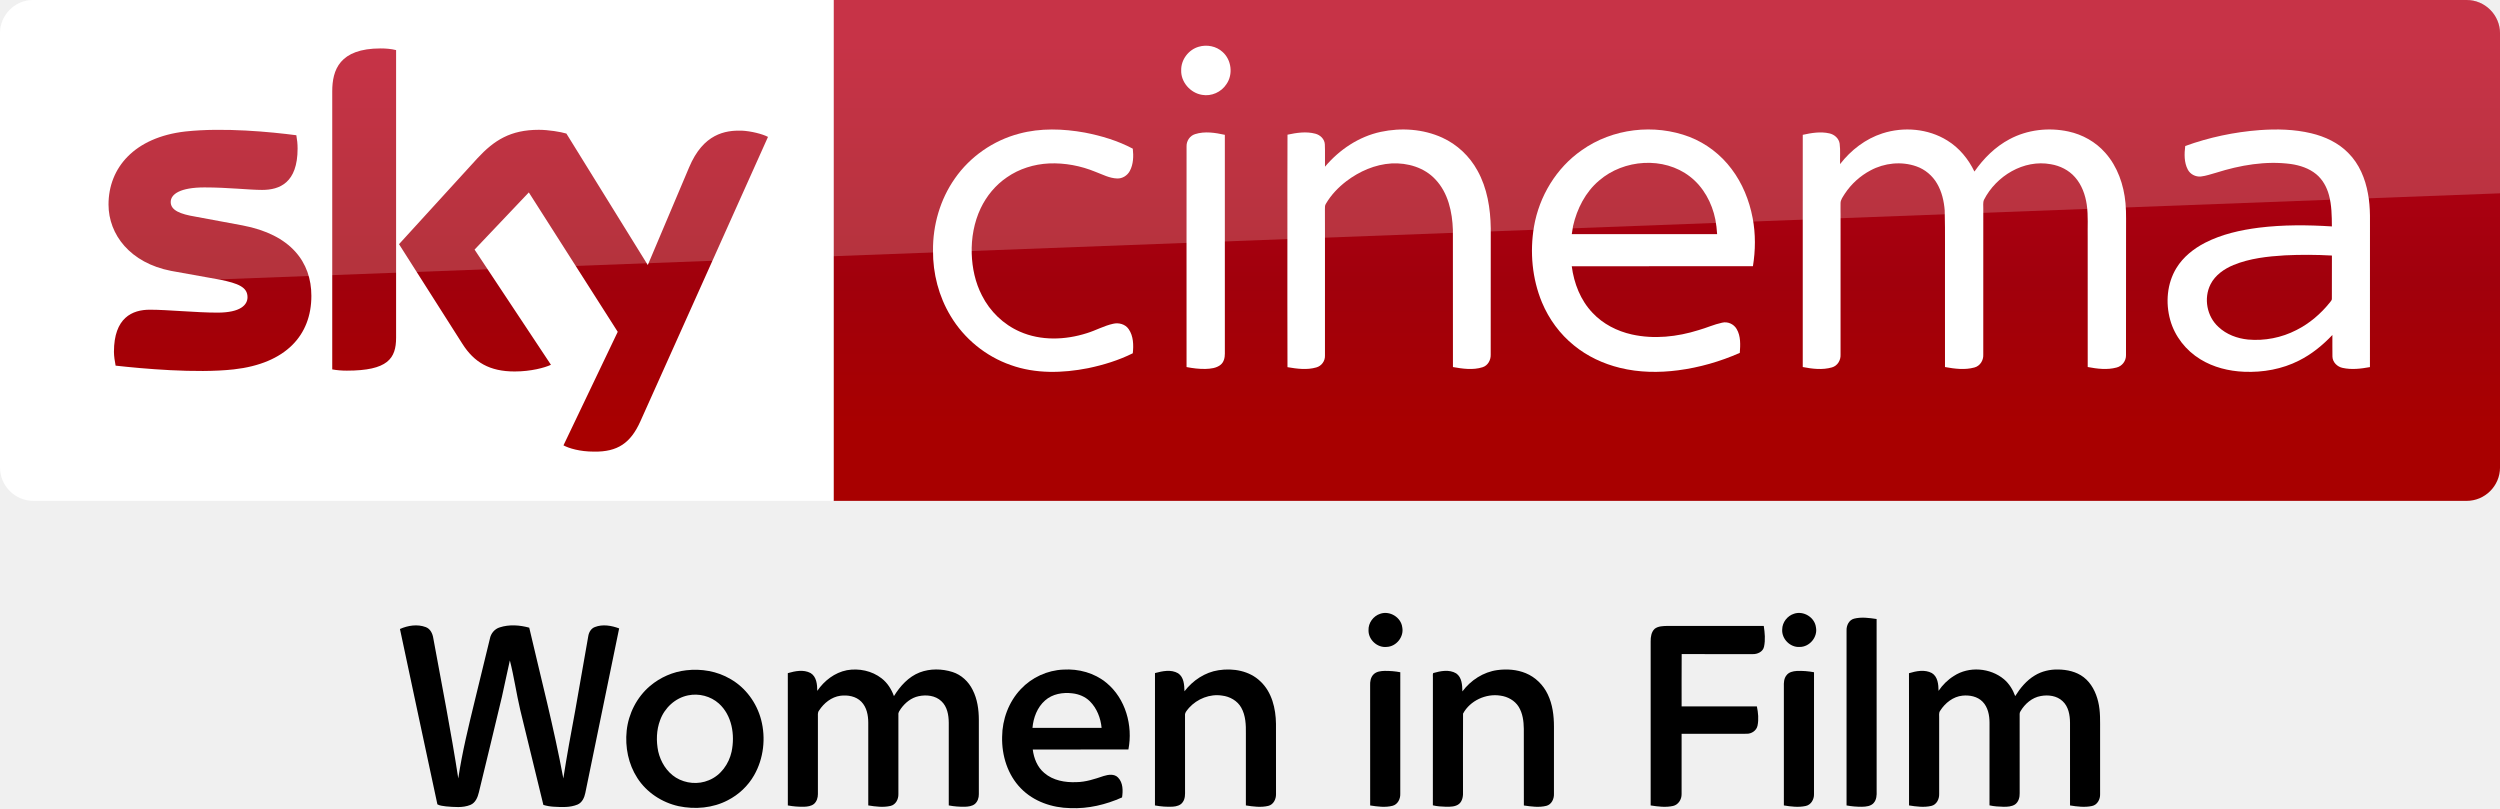
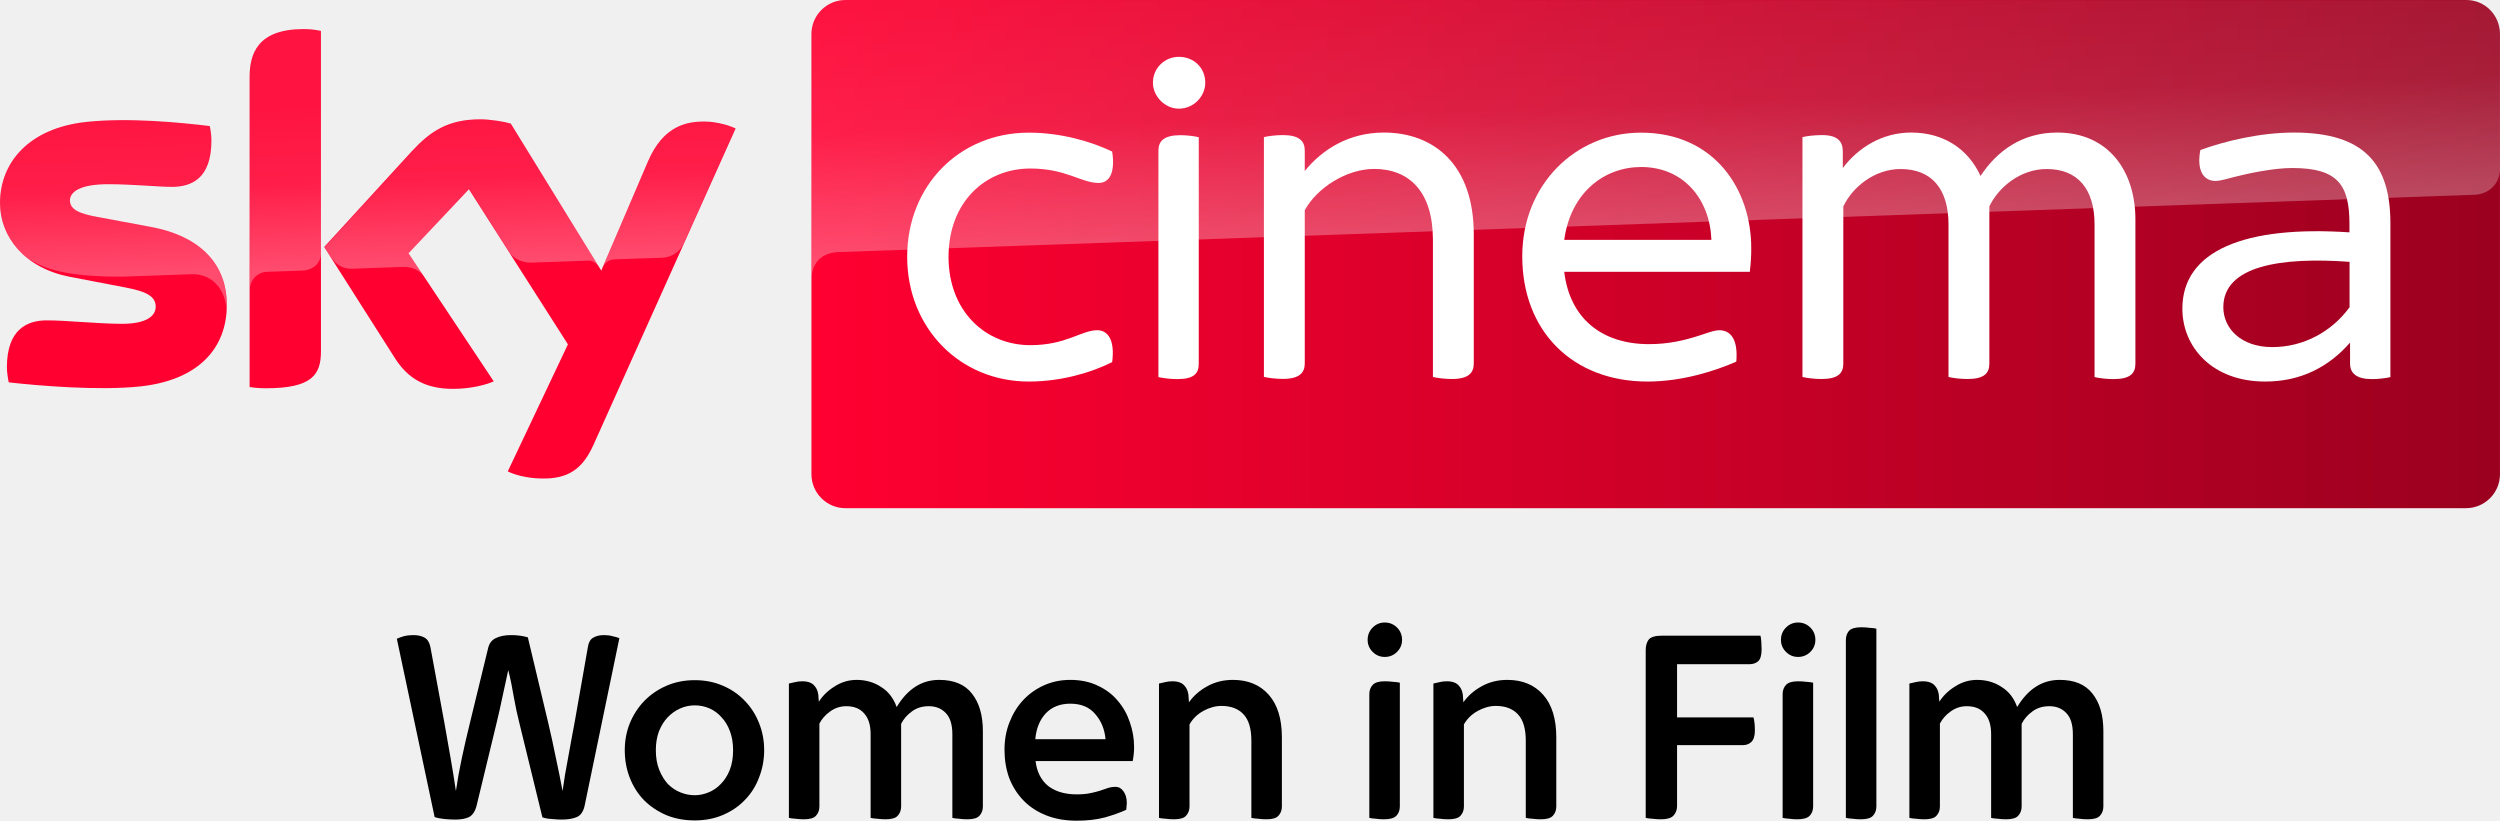
- <svg xmlns="http://www.w3.org/2000/svg" width="1872.2pt" height="605.25pt" version="1.1" viewBox="0 0 1872.2 605.25">
+ <svg xmlns="http://www.w3.org/2000/svg" width="2951.8" height="969" enable-background="new 0 0 2459.8 500" space="preserve" version="1.1" viewBox="0 0 2951.8 969">
  <defs>
-     <linearGradient id="a" x1="-8600.5" x2="-8600.5" y1="-4687.6" y2="-4591.4" gradientTransform="matrix(-2.9812 0 0 -2.9812 -24493 -13655)" gradientUnits="userSpaceOnUse">
-       <stop stop-color="#a80000" offset="0" />
-       <stop stop-color="#a1000c" offset=".381" />
-       <stop stop-color="#b90019" offset="1" />
+     <linearGradient id="path15335_1_-6" x1="-625.21" x2="-403.69" y1="653.82" y2="653.82" gradientTransform="matrix(7.5001 0 0 -7.5001 9258.2 3656.1)" gradientUnits="userSpaceOnUse">
+       <stop stop-color="#FF0031" offset="0" />
+       <stop stop-color="#9B001F" offset="1" />
+     </linearGradient>
+     <linearGradient id="path15297-4_1_-7" x1="-735.16" x2="-730.71" y1="1190.1" y2="1190.1" gradientTransform="matrix(-1.3157 -37.678 -37.678 1.3157 48008 -30500)" gradientUnits="userSpaceOnUse">
+       <stop stop-color="#fff" offset="0" />
+       <stop stop-color="#fff" stop-opacity=".4" offset=".5" />
+       <stop stop-color="#fff" stop-opacity=".25" offset="1" />
+     </linearGradient>
+     <linearGradient id="path15555_1_-0" x1="-721.24" x2="-716.8" y1="1180.7" y2="1180.7" gradientTransform="matrix(-1.9565 -56.026 -56.026 1.9565 70141 -43988)" gradientUnits="userSpaceOnUse">
+       <stop stop-color="#fff" offset="0" />
+       <stop stop-color="#fff" stop-opacity=".4" offset=".5" />
+       <stop stop-color="#fff" stop-opacity=".25" offset="1" />
    </linearGradient>
  </defs>
-   <path d="m624.21 9e-5h1223c13.753 0 25.006 11.253 25.006 25.006v325.08c0 13.753-11.253 25.006-25.006 25.006h-1223z" fill="url(#a)" stroke-width="2.981" />
-   <path d="m624.21 375.09h-599.2c-13.753 0-25.006-11.253-25.006-25.006v-325.39c0-13.128 10.94-24.693 24.693-24.693h599.52z" fill="#fff" stroke-width="3.126" />
-   <g transform="matrix(.75012 0 0 .75012 0 -6e-5)" fill="#fff">
-     <path d="m1196.8 46.657c8.08-2.39 17.44-0.61 23.7 5.16 8.96 7.84 10.76 22.47 3.9 32.22-5.08 7.92-15.03 12.37-24.3 10.66-11.61-1.81-21.3-12.73-20.86-24.62-0.19-10.58 7.4-20.56 17.56-23.42z" />
-     <path d="m1017.4 133.46c21.37-5.8 43.96-4.99 65.59-1.1 16.56 3.21 33.02 8.13 47.94 16.07 0.82 7.45 0.64 15.53-3.01 22.28-2.45 4.57-7.4 7.7-12.63 7.47-7.67-0.23-14.56-3.99-21.59-6.62-14.68-6.05-30.63-9.09-46.51-8.39-14.87 0.74-29.66 5.3-41.92 13.84-11.33 7.69-20.34 18.59-26.21 30.93-6.65 14.05-9.41 29.77-8.95 45.25 0.46 14.4 3.53 28.88 10.19 41.73 7.95 15.91 21.5 28.99 37.82 36.15 20.99 9.32 45.36 8.45 66.93 1.55 8.87-2.71 17.08-7.36 26.16-9.37 5.62-1.4 12.21 0.36 15.57 5.29 4.85 6.95 5.01 16.04 4.14 24.15-14.07 7.02-29.27 11.67-44.63 14.88-25.46 5.02-52.52 5.76-77.23-3.13-24.95-8.67-46.58-26.38-60.09-49.06-11.77-19.51-17.68-42.39-17.5-65.12-0.26-25.49 7.13-51.2 21.84-72.12 15.21-21.84 38.36-37.9 64.09-44.68z" />
-     <path d="m1378.5 131.64c20.37-4.35 42.33-2.9 61.39 5.79 14.88 6.78 27.32 18.57 35.15 32.9 9.75 17.49 12.97 37.77 13.25 57.57 0 42.06 0.05 84.12-0.05 126.18 0.17 5.36-2.82 10.92-8.15 12.55-9.57 3.04-19.87 1.53-29.55-0.18-0.06-45.61 0.03-91.23-0.05-136.84-0.58-17.92-4.72-37.02-17.41-50.43-11.02-11.97-27.92-16.85-43.82-16.02-16.43 0.97-32.11 7.86-45.12 17.73-8.09 6.21-15.3 13.73-20.45 22.57-1.14 1.63-0.91 3.67-0.96 5.55 0.08 8.56 0.01 17.11 0.05 25.67 0.02 40.13 0.01 80.26-0.01 120.39 0.21 5.36-3.46 10.34-8.62 11.75-9.37 2.72-19.36 1.35-28.8-0.26-0.16-43.48-0.07-86.96-0.08-130.44 0.08-33.89-0.12-67.78 0.1-101.66 9.07-1.94 18.68-3.43 27.8-0.98 4.91 1.26 9.25 5.39 9.48 10.67 0.35 7.42-0.01 14.85 0.15 22.28 14.33-17.02 33.79-30.09 55.7-34.79z" />
-     <path d="m1579.1 150c30.74-21.87 72.51-26.73 107.67-13.3 16.58 6.46 31.22 17.69 41.88 31.93 10.87 14.34 17.8 31.44 21.11 49.08 3.01 15.84 2.86 32.18 0.27 48.06-60.29 0.07-120.59 0-180.88 0.04 2.21 17.04 8.77 33.95 20.77 46.51 10.38 11.11 24.48 18.3 39.23 21.59 22.1 4.92 45.28 2.4 66.72-4.37 7.84-2.21 15.32-5.66 23.31-7.37 5.57-1.42 11.72 1.3 14.58 6.26 4.25 7.17 3.74 15.87 3.17 23.87-19.57 8.63-40.34 14.62-61.56 17.38-19.3 2.53-39.12 2.24-58.08-2.43-16.65-4.06-32.58-11.5-45.88-22.37-14.06-11.32-25.03-26.31-31.98-42.94-9.86-23.76-12.22-50.39-7.98-75.68 5.19-30.3 22.29-58.65 47.65-76.26m17.36 30.27c-13.64 11.51-22.05 28.12-25.99 45.33-0.44 2.72-0.87 5.44-1.29 8.17 48.37 0 96.74-0.01 145.11 0-0.3-4.91-0.85-9.79-1.77-14.63-3.32-16.57-11.88-32.49-25.42-42.9-26.12-20.22-66.03-17.3-90.64 4.03z" />
-     <path d="m1879.3 133.17c21.25-6.87 45.68-4.8 64.78 7.1 11.91 7.31 21.04 18.49 27.09 31 9.14-13.12 20.8-24.75 35.02-32.29 17.83-9.56 39.11-11.94 58.81-7.71 14.06 3.02 27.23 10.4 36.75 21.24 12.31 13.79 18.58 32.08 20.24 50.29 0.97 10.37 0.4 20.8 0.55 31.21-0.04 40.16 0.05 80.34-0.06 120.5 0.17 5.76-3.84 11.05-9.43 12.42-9.4 2.54-19.36 1.27-28.79-0.52 0.01-42.8-0.01-85.61-0.02-128.42-0.23-11.22 0.66-22.52-0.93-33.67-1.46-9.94-5.03-19.84-11.76-27.44-6.16-7.04-14.97-11.41-24.12-12.93-27.02-5.03-54.58 11.73-66.73 35.54-1.21 2.79-0.57 5.94-0.69 8.89 0.02 48.58 0.05 97.16-0.02 145.74 0.28 5.65-3.22 11.29-8.82 12.76-9.59 2.65-19.77 1.3-29.4-0.44-0.01-29.46-0.01-58.92-0.01-88.38-0.17-22.64 0.32-45.29-0.26-67.92-0.73-9.29-2.85-18.66-7.59-26.77-4.58-7.96-12.01-14.27-20.7-17.29-14.94-5.25-31.92-3.43-45.78 4.04-10.33 5.46-19.26 13.56-25.69 23.31-1.78 2.98-4.3 5.92-4.24 9.58-0.1 3.75 0.03 7.5 0.02 11.25 0.04 46.59 0.01 93.19-0.01 139.78 0.3 5.58-3.05 11.21-8.58 12.75-9.48 2.73-19.63 1.5-29.16-0.36 0-50.27-0.03-100.54 0-150.8 0.02-27.01-0.01-54.02 0.01-81.03 8.65-1.91 17.74-3.44 26.53-1.45 5.05 1.07 9.59 5.03 10.31 10.32 0.86 6.75 0.19 13.59 0.4 20.37 10.8-13.94 25.39-25.23 42.28-30.67z" />
-     <path d="m2255.9 129.89c17.19-1.23 34.69-0.86 51.52 3.17 13.74 3.27 27.14 9.51 37.07 19.76 10.85 10.79 16.89 25.54 19.55 40.42 2.85 14.42 1.83 29.17 2.01 43.77-0.02 43.16 0.03 86.32-0.03 129.48-8.95 1.65-18.28 2.8-27.26 0.8-5.34-1.09-10.03-5.64-10.18-11.26-0.16-7.2 0.01-14.4-0.05-21.59-9.66 10.19-20.7 19.21-33.29 25.52-16.85 8.58-36.04 12-54.84 11.19-15.27-0.63-30.64-4.41-43.72-12.49-14.38-8.77-25.53-22.9-30.05-39.19-4.79-17.16-3.22-36.51 6.17-51.87 6.78-11.09 17.31-19.42 28.76-25.31 16.65-8.48 35.14-12.62 53.58-14.98 24.17-2.98 48.62-2.81 72.9-1.26-0.09-10.48-0.18-21.12-2.94-31.31-2.15-7.96-6.31-15.56-12.73-20.85-7.15-5.88-16.23-8.83-25.27-10.16-25.14-3.34-50.68 1.14-74.67 8.72-5.04 1.38-10 3.18-15.2 3.77-5.25 0.51-10.64-2.24-13.06-6.95-3.77-7.19-3.52-15.68-2.55-23.51 23.88-8.65 48.96-13.95 74.28-15.87m25.3 125.03c-17.4 1.05-35.09 2.99-51.35 9.62-9.34 3.91-18.36 10.1-23 19.37-7.01 13.91-3.62 32.09 7.98 42.52 7.95 7.51 18.67 11.45 29.43 12.56 16.59 1.49 33.6-1.83 48.41-9.5 13.04-6.54 24.33-16.26 33.43-27.61 0.8-1.14 2.07-2.21 1.91-3.77 0.07-14.33-0.06-28.67 0.05-42.99-15.61-0.88-31.25-0.94-46.86-0.2z" />
-     <path d="m1193.1 133.91c9.65-3.09 20.03-1.43 29.72 0.69 0 34.69-0.02 69.38 0 104.07 0.04 38.13-0.02 76.25 0.01 114.38 0.03 4.08-0.97 8.55-4.34 11.2-4.23 3.37-9.94 3.91-15.15 4.07-6.31 0.12-12.58-0.67-18.75-1.87-0.05-42.1-0.02-84.19-0.02-126.29 0.03-31.39-0.05-62.78 0.03-94.17-0.12-5.36 3.32-10.5 8.5-12.08z" />
-   </g>
-   <path d="m421.97 333.52c4.064 2.188 12.19 4.689 22.818 4.689 17.817 0.313 27.507-6.564 34.696-22.505l95.648-213.18c-4.064-2.188-12.816-4.376-19.692-4.689-12.19-0.313-28.757 2.188-39.384 27.507l-30.945 73.142-60.952-98.461c-4.064-1.25-13.441-2.813-20.63-2.813-21.255 0-33.445 7.814-45.948 21.255l-58.764 64.39 47.511 74.705c8.752 13.753 20.317 20.63 39.072 20.63 12.19 0 22.505-2.813 27.194-5.001l-57.201-86.27 40.635-42.823 66.578 104.4zm-125.34-80.644c0 15.629-6.252 24.693-36.884 24.693-4.064 0-7.502-0.313-10.94-0.938v-208.17c0-15.941 5.314-32.195 36.258-32.195 3.751 0 7.814 0.313 11.565 1.25zm-63.452-31.257c0 29.382-19.067 50.637-58.139 55.013-28.132 3.126-69.079-0.625-88.458-2.813-0.625-3.126-1.25-7.189-1.25-10.315 0-25.631 13.753-31.57 26.881-31.57 13.441 0 34.696 2.188 50.637 2.188 17.504 0 22.505-5.939 22.505-11.565 0-7.502-6.877-10.315-20.63-13.128l-36.571-6.564c-30.632-5.939-46.886-27.194-46.886-49.699 0-27.506 19.38-50.324 57.513-54.7 28.757-3.126 64.078 0.313 83.145 2.813 0.625 3.438 0.938 6.564 0.938 10.002 0 25.631-13.441 30.945-26.569 30.945-10.002 0-25.318-1.875-43.135-1.875-18.129 0-25.318 5.001-25.318 10.94 0 6.252 7.189 9.065 18.442 10.94l35.321 6.564c36.259 6.877 51.575 27.507 51.575 52.825" fill="url(#a)" stroke-width="2.981" />
-   <path d="m25.006 0c-13.753 0-25.006 11.253-25.006 25.006v226.3c0-20.005 16.003-36.509 36.008-37.259l1836.2-69.266v-119.78c0-13.753-11.253-25.006-25.006-25.006z" fill="#fff" opacity=".2" />
-   <g transform="matrix(.75234 0 0 .75234 183.92 438.18)">
-     <path d="m1129.4 28.53c9.49-3.34 20.8 3.53 21.96 13.56 1.83 9.41-5.97 19.09-15.51 19.43-9.3 1.04-18.28-7.18-18.09-16.52-0.33-7.29 4.75-14.26 11.64-16.47z" />
-     <path d="m1541.3 28.49c9.42-3.22 20.58 3.54 21.82 13.46 1.99 9.71-6.34 19.69-16.21 19.6-9.42 0.65-18.09-8.1-17.36-17.51 0.07-7 5.13-13.47 11.75-15.55z" />
-     <path d="m1593.6 45.01c-0.18-4.86 2.44-10.31 7.46-11.61 7.35-1.85 15.07-0.77 22.46 0.35 0.04 57.07-0.01 114.15 0.03 171.22 0.15 4.06-0.06 8.55-2.86 11.78-2.85 3.38-7.65 3.79-11.76 3.89-5.14 0.03-10.29-0.38-15.34-1.33 0-58.1 0-116.2 0.01-174.3z" />
-     <path d="m153.65 43.67c7.95-3.51 17.34-5.02 25.65-1.88 4.65 1.68 6.89 6.59 7.56 11.18 8.48 46.45 17.66 92.78 24.84 139.45 3.89-26.13 10.23-51.8 16.46-77.45 5.01-20.58 10.03-41.15 15.03-61.73 0.96-5.17 4.73-9.65 9.8-11.18 9.46-3.09 19.86-2.28 29.35 0.3 11.6 49.96 24.59 99.63 33.94 150.08 3.47-22.58 7.65-45.05 11.82-67.51 4.35-24.66 8.62-49.34 12.98-74 0.57-3.88 2.76-7.8 6.62-9.2 7.8-3.03 16.52-1.46 24.14 1.36-11.2 54.62-22.44 109.23-33.69 163.84-0.93 4.59-3.13 9.53-7.7 11.49-7.41 3.07-15.67 2.63-23.51 2.18-3.57-0.19-7.12-0.77-10.53-1.82-7.65-31.46-15.36-62.91-22.99-94.38-3.86-16.4-6.18-33.13-10.37-49.45-2.81 12.04-5.13 24.18-7.91 36.23-7.44 31.73-15.32 63.35-22.92 95.04-1.17 4.97-3.4 10.53-8.5 12.58-7.68 3.1-16.2 2.1-24.24 1.46-2.86-0.5-6.03-0.54-8.56-2.04-12.57-58.14-24.82-116.37-37.27-174.55z" />
-     <path d="m1402.6 43.49c3.52-2.71 8.22-2.73 12.47-2.86 32.04-0.02 64.08 0 96.12 0 1.03 6.76 1.72 13.81 0.29 20.56-1.02 5.17-6.61 7.7-11.44 7.5-23.52-0.02-47.04 0.04-70.56-0.03-0.15 17.36-0.03 34.72-0.06 52.08 24.97 0.02 49.94 0.01 74.91 0.01 1.31 6.25 1.97 12.85 0.65 19.16-1.02 4.91-6 8.19-10.86 8.06-21.57 0.09-43.15-0.02-64.71 0.05 0 19.99 0.03 39.98-0.01 59.97 0.13 5.22-3.2 10.65-8.49 11.83-7.33 1.62-14.98 0.65-22.31-0.51v-163.32c-0.02-4.4 0.62-9.34 4-12.5z" />
-     <path d="m438.56 84.78c15.08-1.76 30.84 0.86 43.98 8.65 15.18 8.59 26.17 23.72 30.6 40.5 4.83 18.37 2.52 38.69-6.92 55.25-6.04 10.64-15.29 19.36-26.17 24.93-14.93 7.89-32.71 9.34-49.09 5.92-16.55-3.66-31.83-13.68-41.02-28.03-8.95-13.81-12.32-30.82-10.61-47.09 1.8-17.01 10.12-33.35 23.18-44.46 10.14-8.6 22.83-14.2 36.05-15.67m1.96 24.95c-12.85 2.55-23.52 12.51-27.91 24.73-3.72 9.86-3.98 20.82-1.89 31.07 2.4 10.43 8.42 20.36 17.63 26.09 9.69 5.94 22.22 7.08 32.73 2.62 11.86-4.73 20-16.19 22.68-28.43 3.49-16.64 0.45-36.15-12.67-47.97-8.17-7.31-19.85-10.33-30.57-8.11z" />
-     <path d="m598.54 84.7c11.96-2.12 24.94 0.58 34.58 8.12 5.77 4.47 9.78 10.86 12.25 17.66 6.16-9.98 14.51-19.27 25.68-23.59 10.36-3.94 22.08-3.72 32.57-0.42 8.84 2.8 16.05 9.57 20.1 17.84 4.69 9.15 6.13 19.59 6.16 29.76v74.01c0.06 3.61-1.17 7.4-3.97 9.8-2.8 2.21-6.52 2.62-9.96 2.75-5.37 0.08-10.75-0.31-16.02-1.34 0.01-27.43 0.02-54.87 0-82.3-0.05-7.64-1.49-16.08-7.38-21.48-5.94-5.65-14.88-6.59-22.59-4.94-7.35 1.5-13.5 6.54-17.77 12.54-1.15 1.77-2.68 3.59-2.39 5.85 0.02 26.37 0.04 52.74 0 79.1 0.15 5-2.62 10.56-7.83 11.73-7.27 1.67-14.89 0.69-22.16-0.5v-82.33c-0.02-7.41-1.53-15.42-6.9-20.9-5.34-5.49-13.58-6.88-20.9-5.93-8.87 1.22-16.4 7.33-21.16 14.67-1.68 2.06-1.09 4.8-1.17 7.25 0.02 25.32 0.02 50.64 0 75.96 0.02 3.59-1.14 7.37-3.9 9.79-2.73 2.22-6.41 2.68-9.81 2.82-5.43 0.11-10.88-0.3-16.22-1.31-0.02-43.9 0.03-87.8-0.03-131.69 7.27-2.09 15.68-3.84 22.71-0.07 5.97 3.67 6.55 11.4 6.64 17.71 6.85-10.1 17.33-18.2 29.47-20.56z" />
-     <path d="m771.65 103.52c10.9-11.62 26.41-18.77 42.33-19.43 15.24-0.93 30.99 3.29 42.86 13.13 19.09 15.66 26.55 42.61 21.91 66.4-31.74 0.02-63.47-0.01-95.2 0.02 1.06 8.74 4.56 17.56 11.46 23.32 8.7 7.56 20.75 9.63 31.95 9.16 9.36-0.1 18.3-3.12 27.08-6.08 4.64-1.44 10.63-2.42 14.39 1.49 5.07 5.18 4.99 13.1 4.01 19.8-16.13 7.22-33.76 11.42-51.51 10.65-18-0.29-36.46-6.53-49.18-19.64-13.21-13.44-19.17-32.74-18.7-51.33 0.13-17.38 6.59-34.82 18.6-47.49m24.18 11.26c-7.83 6.84-11.69 17.17-12.56 27.33 22.93 0.02 45.86 0.02 68.8 0-0.92-9.77-4.67-19.49-11.69-26.49-4.64-4.61-10.99-7.18-17.43-7.9-9.44-1.17-19.83 0.57-27.12 7.06z" />
-     <path d="m968.5 84.71c14.54-2.27 30.81 0.56 41.67 11.13 11.44 10.71 15.27 27 15.48 42.15 0.09 23.35 0.03 46.69 0.03 70.03 0.15 4.99-2.57 10.56-7.77 11.75-7.29 1.71-14.93 0.69-22.23-0.47 0.01-23.79 0-47.57 0.01-71.35 0.13-8.81-0.18-18.14-4.62-26.01-3.86-6.86-11.35-11.05-19.04-11.97-12.1-1.91-24.75 3.18-32.9 12.14-1.8 2.33-4.45 4.66-4.03 7.9 0.06 24.65 0 49.31 0.03 73.96 0.05 4.09 0.27 8.57-2.29 12.04-2.13 3.27-6.25 4.27-9.9 4.53-5.94 0.31-11.92-0.15-17.76-1.23 0.02-43.92-0.03-87.84 0.03-131.76 7.4-1.97 15.97-3.88 23.01 0.21 5.85 3.9 6.16 11.6 6.34 17.93 8.26-10.78 20.37-18.94 33.94-20.98z" />
-     <path d="m1211.2 105.82c8.29-11.15 20.89-19.35 34.77-21.23 9.48-1.28 19.4-0.59 28.31 3.08 9.62 3.94 17.47 11.72 21.9 21.09 4.81 9.99 6.17 21.25 6.17 32.22 0.01 22.33 0.02 44.65-0.01 66.97 0.16 4.94-2.46 10.5-7.59 11.77-7.33 1.81-15.01 0.7-22.36-0.37-0.09-25.45 0-50.91-0.05-76.36-0.1-7.55-1.1-15.47-5.19-22-3.91-6.22-10.9-10-18.07-10.97-14.37-2.33-30.29 4.97-37.22 17.88-0.15 25.72-0.04 51.45-0.05 77.17 0.22 4.5-0.28 9.65-3.95 12.76-3.62 2.84-8.52 2.83-12.89 2.8-4.41-0.16-8.87-0.37-13.16-1.42 0.1-42.4 0.04-84.79 0.03-127.18 0.14-1.47-0.39-3.18 0.36-4.51 7.3-2.08 15.9-3.79 22.81 0.33 5.76 3.98 6.04 11.65 6.19 17.97z" />
-     <path d="m1700.4 90.44c15-9.87 36.28-8.16 49.94 3.3 5.19 4.4 8.8 10.39 11.13 16.74 5.03-8.07 11.29-15.65 19.55-20.58 6.87-4.19 15-6.05 23.01-5.9 9 0.08 18.35 2.11 25.61 7.69 7.66 5.91 12.2 15.03 14.41 24.29 2.42 9.84 1.87 20.04 1.93 30.08v61.97c0.22 5.12-2.73 10.78-8.09 11.85-7.19 1.52-14.67 0.59-21.85-0.57-0.01-27.44 0.02-54.89-0.01-82.34-0.06-7.64-1.5-16.11-7.42-21.5-5.72-5.41-14.23-6.46-21.69-5.07-8.69 1.5-15.87 7.78-20.22 15.22-1.14 1.56-0.75 3.54-0.8 5.33 0.04 25.37 0 50.74 0.02 76.1 0.13 4.15-1.07 8.77-4.62 11.28-3.32 2.14-7.45 2.32-11.27 2.32-4.75-0.1-9.52-0.37-14.15-1.42 0.08-27.41 0.02-54.83 0.03-82.25-0.02-7.43-1.54-15.47-6.93-20.96-5.12-5.22-12.91-6.71-19.94-6-9.32 0.91-17.31 7.28-22.21 14.97-1.58 2.01-0.96 4.65-1.05 7 0.02 25.34 0.02 50.67 0 76.01 0.17 4.99-2.56 10.56-7.75 11.77-7.3 1.7-14.94 0.7-22.24-0.47-0.04-43.87 0.07-87.74-0.06-131.61 7.27-2.2 15.74-3.91 22.79-0.15 5.97 3.68 6.56 11.4 6.65 17.71 4-5.9 9.16-11.04 15.23-14.81z" />
-     <path d="m1122.8 88.83c2.89-2.89 7.25-3.35 11.14-3.45 5.17-0.04 10.36 0.35 15.45 1.35-0.02 40.39 0.03 80.79-0.02 121.18 0.16 4.95-2.56 10.39-7.62 11.74-7.31 1.89-15 0.81-22.35-0.32-0.05-39.77 0.02-79.53-0.03-119.3-0.18-3.96 0.48-8.3 3.43-11.2z" />
-     <path d="m1533.8 89.78c2.33-3.21 6.52-4.1 10.26-4.34 5.73-0.23 11.5 0.21 17.15 1.29-0.02 40.43 0.03 80.86-0.02 121.29 0.2 5.19-2.95 10.77-8.31 11.84-7.14 1.53-14.56 0.63-21.68-0.56 0-39.42 0.02-78.84-0.01-118.27-0.11-3.87 0.04-8.1 2.61-11.25z" />
+   <link rel="stylesheet" type="text/css" />
+   <link rel="stylesheet" type="text/css" />
+   <style type="text/css" />
+   <g transform="translate(-3770.7 304.14)">
+     <g transform="matrix(1.2 0 0 1.2 -754.14 1493)">
+       <path d="m3993.9-1197.8c0 43-28 74.2-85.2 80.4-41.2 4.4-101-0.8-129.4-4-1-4.6-1.8-10.4-1.8-15 0-37.4 20.2-46 39.2-46 19.8 0 51 3.4 74 3.4 25.6 0 33.2-8.6 33.2-16.8 0-10.8-10.2-15.2-30-19l-54.2-10.4c-45-8.6-69-39.6-69-72.6 0-40 28.4-73.6 84.4-79.8 42.2-4.6 93.8 0.6 122 4 1 4.8 1.6 9.4 1.6 14.4 0 37.4-19.8 45.4-38.8 45.4-14.6 0-37.2-2.6-63.2-2.6-26.4 0-37.2 7.2-37.2 16 0 9.4 10.4 13.2 26.8 16.2l51.6 9.6c53.2 9.6 76 39.8 76 76.8m92.6 46c0 23-9 36.2-54 36.2-6 0-11.2-0.4-16.2-1.2v-304.8c0-23.2 7.8-47.4 53.2-47.4 5.8 0 11.6 0.6 17 1.8zm183.8 118c6 3 18 6.8 33.2 7 26.2 0.6 40.4-9.4 51-32.8l140-311.6c-5.8-3-18.6-6.6-29-6.8-18-0.4-42.2 3.2-57.6 40l-45.6 106.6-89-144.6c-5.8-1.8-19.8-4.2-30-4.2-31.6 0-49 11.6-67.2 31.2l-86.4 94.4 69.6 109.4c12.8 20 29.8 30.2 57.2 30.2 18 0 33-4.2 40-7.4l-83.8-126 59.4-63 97.4 152.6z" fill="#ff0031" />
+       <path d="m6197.3-1497.6h-1594.8c-18.4 0-33.4 15-33.4 33.4v433.2c0 18.4 15 33.4 33.4 33.4h1594.6c18.4 0 33.4-15 33.4-33.4v-433.4c-0.2-18.4-14.8-33.2-33.2-33.2" fill="url(#path15335_1_-6)" />
+       <path d="m4016.5-1421.6v209c0-8.4 6.4-17.2 17.2-17.6 7.6-0.2 28.8-1 35.2-1.2 7-0.2 17.6-5 17.8-17.8v-218c-5.4-1.2-11.2-1.8-17-1.8-45.4 0.2-53.2 24.2-53.2 47.4m160 72.8-86.4 94.4 7 10.8c3 4 8.8 10.8 20.4 10.4 4.2-0.2 45.8-1.6 49.2-1.8 10.8-0.4 17.6 4.2 21.8 9.8l-15.4-23.2 59.4-63 39.8 62.6c7.2 9.4 18 9.6 20.4 9.6 2 0 54.4-1.8 56.6-2 3.6-0.2 7.8 1.8 11 6.4l-86.6-140.8c-5.8-1.8-19.8-4.2-30-4.2-31.6-0.2-49 11.2-67.2 31m-321.4-29c-56 6.2-84.4 39.6-84.4 79.8 0 20.6 9.4 40.4 27.4 54.6 13.6 9 27.6 12.4 41.4 14.8 11.4 2 38 3.8 57.8 3 6.2-0.2 51.8-1.8 61.6-2.2 23.2-0.8 35.6 19 34.4 38.8v-1c0.2-2.6 0.4-5.2 0.4-7.8 0-37-22.8-67.2-75.8-77l-51.6-9.6c-16.6-2.8-26.8-6.8-26.8-16.2 0-8.8 11-16.2 37.2-16.2 26 0 48.6 2.6 63.2 2.6 19 0 38.8-8 38.8-45.4 0-5-0.6-9.6-1.6-14.4-20.2-2.4-52.6-5.8-84.8-5.8-12.6 0.2-25.2 0.8-37.2 2m552.6 39.8-44.2 104.2c0-0.2 2.8-8.2 11.4-8.6 0 0 43.6-1.6 46.8-1.6 14.2-0.6 19.8-10.2 21.4-13.4l51.2-114.2c-5.8-3-18.6-6.6-29-6.8h-2.2c-17.8 0.2-40.6 5-55.4 40.4" enable-background="new    " fill="url(#path15297-4_1_-7)" opacity=".3" />
+       <path d="m4602.5-1497.6c-18.4 0-33.4 15-33.4 33.4v240.6-0.2c0-3.6 1.4-23.4 24-25.6 0 0 1.2-0.2 3.2-0.2 98.6-3.4 1609.4-56.4 1609.4-56.4 12.6-0.4 24.8-9.8 24.8-25.4v-132.6c0-18.4-15-33.4-33.4-33.4z" enable-background="new    " fill="url(#path15555_1_-0)" opacity=".3" />
+       <g transform="translate(3755.6 -1662.5)" fill="#fff">
+         <path d="m907.7 417.6c0-70.2 51.5-122.2 119.7-122.2 31.9 0 61.4 8.8 82 18.6 3.4 22.1-3.5 30.9-13.3 30.9-17.2 0-31.9-14.2-67.2-14.2-44.2 0-80.5 32.9-80.5 86.9 0 53.5 36.3 86.9 80.5 86.9 35.3 0 50.1-14.7 65.8-14.7 10.3 0 17.6 9.3 14.7 31.4-20.6 10.3-50.1 19.1-82 19.1-68.2 0-119.7-53-119.7-122.7" />
+         <path d="m2116.2 380.8v141.9c0 9.8-5.4 15.2-21.6 15.2-6.9 0-14.7-1-18.6-2v-150.2c0-34.4-16.2-54.5-47.1-54.5-26 0-47.6 18.1-56.4 36.8v154.6c0 9.8-5.4 15.2-21.6 15.2-6.9 0-14.7-1-18.6-2v-150.1c0-34.4-16.2-54.5-47.1-54.5-26 0-47.6 18.1-56.4 36.8v154.6c0 9.8-5.4 15.2-21.6 15.2-6.8 0-14.7-1-18.6-2v-236c3.9-1 11.8-2 19.1-2 15.2 0 20.6 5.9 20.6 16.2v16.2c15.2-20.1 38.8-34.9 67.3-34.9 31.4 0 55.9 15.7 68.2 42.7 16.2-24.5 40.7-42.7 75.6-42.7 50.3 0.1 76.8 37.9 76.8 85.5" />
+         <path d="m1736.8 432.3h-182.6c5.4 45.7 36.8 71.2 83.4 71.2 20.1 0 35.8-4 50.6-8.8 10.3-3.5 14.7-4.9 18.6-4.9 11.3 0 18.6 9.3 16.7 30.9-21.1 9.3-53.5 19.6-87.4 19.6-73.6 0-123.2-49.5-123.2-123.2 0-70.7 52.6-121.7 116.8-121.7 72.7 0 108.5 56.4 108.5 113.4 0.1 6.9-0.4 15.2-1.4 23.5m-182.6-31.4h144.8c-1.5-40.2-27.5-71.7-69.2-71.7-36.3 0.1-69.2 25.1-75.6 71.7" />
+         <path d="m1465.2 395.5v127.1c0 9.3-5.4 15.2-21.6 15.2-6.8 0-14.7-1-18.6-2v-135c0-47.1-23.1-69.7-57.9-69.7-27 0-56.4 18.7-68.2 40.7v150.7c0 9.3-5.4 15.2-21.6 15.2-6.9 0-14.7-1-18.6-2v-235.9c3.9-1 11.8-2 18.6-2 16.2 0 21.6 5.9 21.6 15.2v20.1c17.2-21.1 43.2-37.8 78-37.8 48.1 0.1 88.3 30.5 88.3 100.2" />
+         <path d="m2367.1 384.7v151.2c-3.9 1-11.3 2-18.1 2-14.7 0-21.6-5.4-21.6-15.2v-20.7c-21.1 24.1-48.6 38.3-83.5 38.3-52.5 0-81.5-34.3-81.5-71.7 0-56.9 60.9-82 164.4-75.1v-8.3c0-38.8-11.8-55-56.4-55-18.6 0-43.7 5.4-56.9 8.8-7.9 2-13.8 3.9-18.6 3.9-11.3 0-18.7-9.8-14.8-30.4 24.1-8.8 58.9-17.2 92.3-17.2 69.2 0.1 94.7 31 94.7 89.4m-40.2 82.5v-44.7c-67.7-4.9-124.2 3.9-124.2 44.7 0 20.6 17.2 39.2 48.1 39.2 31.4 0 58.9-15.6 76.1-39.2" />
+         <path d="m1149.5 246.3c0-14.7 11.8-25.5 25.5-25.5 14.8 0 26 10.8 26 25.5 0 13.3-11.3 25.5-26 25.5-13.7 0-25.5-12.2-25.5-25.5m5.4 289.6v-222.8c0-9.3 5.4-15.2 21.6-15.2 6.9 0 14.2 1 18.1 2v222.8c0 9.8-4.9 15.2-21.1 15.2-6.8 0-14.6-1-18.6-2" />
+       </g>
+     </g>
+     <g transform="translate(-36663)" font-family="'Sky Text'" font-size="40px" letter-spacing=".121px" word-spacing="0px">
+       <path d="m40971 663.54q-5.288 0-12.559-0.661-6.941-0.661-11.568-2.314l-44.618-210.53q3.635-1.653 8.262-2.975 4.958-1.322 11.238-1.322 7.932 0 13.22 2.975t6.941 11.237l16.525 89.568q3.636 20.161 7.271 41.314 3.636 20.822 6.28 39 2.644-18.508 6.941-38.67 4.296-20.161 9.915-42.966l21.152-86.924q1.983-8.593 8.924-11.898 7.271-3.636 18.178-3.636t19.831 2.644l23.796 99.814q4.958 20.822 9.254 42.305 4.628 21.153 7.933 39.331 1.322-8.924 2.974-19.5 1.983-10.907 3.966-21.814 1.983-11.237 3.966-21.814 1.984-10.576 3.636-19.5l15.534-88.246q1.322-7.602 6.28-10.246 4.957-2.975 12.559-2.975 5.619 0 10.246 1.322 4.627 0.992 7.932 2.314l-40.983 197.64q-2.314 10.576-9.254 13.551-6.941 2.975-17.848 2.975-4.957 0-11.568-0.661-6.61-0.331-11.237-1.983l-27.763-113.69q-1.322-5.949-2.974-12.89-1.322-7.271-2.975-15.203-1.322-7.932-2.974-16.195-1.653-8.263-3.636-15.864-3.305 15.864-6.941 32.059-3.305 15.864-6.279 28.093l-24.127 99.814q-2.644 10.246-8.924 13.551-5.949 2.975-16.526 2.975z" style="white-space:pre" />
+       <path d="m41254 664.53q-18.508 0-33.712-6.28-15.203-6.61-26.11-17.517-10.907-11.237-16.856-26.441t-5.949-32.72q0-16.856 5.949-31.729 6.28-15.203 17.187-26.441t26.11-17.847 33.381-6.61 33.382 6.61q15.203 6.61 25.779 17.847 10.907 11.237 16.856 26.441 5.949 14.873 5.949 31.729t-5.949 32.059q-5.618 15.203-16.525 26.441-10.576 11.237-25.78 17.847-15.203 6.61-33.712 6.61zm0-29.746q8.263 0 16.195-3.305 8.263-3.305 14.543-9.915 6.61-6.61 10.576-16.525 3.966-9.915 3.966-23.466 0-12.229-3.636-22.144-3.635-9.915-9.915-16.525-5.949-6.941-14.212-10.576-8.262-3.636-17.517-3.636-8.923 0-17.186 3.636t-14.873 10.576q-6.28 6.61-10.246 16.525-3.635 9.915-3.635 22.144 0 13.22 3.966 23.136 3.966 9.915 10.245 16.856 6.611 6.61 14.873 9.915 8.263 3.305 16.856 3.305z" style="white-space:pre" />
+       <path d="m41383 663.21q-4.958 0-10.246-0.661-4.957-0.331-7.601-0.992v-158.64q3.635-0.992 7.271-1.653 3.966-0.992 8.593-0.992 10.246 0 14.542 5.619 4.627 5.288 4.627 14.542l0.331 3.966q6.941-10.907 18.839-18.178 11.898-7.602 25.78-7.602 16.194 0 28.754 8.263 12.89 7.932 18.508 23.797 9.585-15.864 21.814-23.797 12.559-8.263 28.424-8.263 26.11 0 38.669 16.195 12.89 16.195 12.89 44.288v88.907q0 6.61-3.966 10.907-3.636 4.297-14.212 4.297-4.958 0-10.246-0.661-4.957-0.331-7.602-0.992v-98.822q0-16.856-7.601-24.788-7.602-8.263-20.161-8.263-11.899 0-20.161 6.28-8.263 5.949-12.56 14.542v97.5q0 6.61-3.966 10.907-3.635 4.297-14.212 4.297-4.957 0-10.245-0.661-4.958-0.331-7.602-0.992v-98.822q0-16.195-7.602-24.458-7.271-8.593-21.152-8.593-10.577 0-19.17 6.28-8.262 5.949-12.559 14.212v97.831q0 6.61-3.966 10.907-3.636 4.297-14.212 4.297z" style="white-space:pre" />
+       <path d="m41705 664.86q-20.161 0-36.026-6.28-15.864-6.28-26.771-17.517-10.907-11.237-16.856-26.441-5.619-15.534-5.619-33.381t5.949-32.72q5.95-15.203 16.195-26.11 10.577-11.237 24.789-17.517 14.211-6.28 30.737-6.28 18.508 0 32.72 6.941 14.212 6.61 23.466 17.847 9.585 11.237 14.212 25.449 4.958 14.212 4.958 29.085 0 8.263-1.653 16.525h-114.69q2.313 19.169 14.873 29.415 12.889 9.915 33.712 9.915 8.923 0 15.533-1.322 6.611-1.322 11.899-2.975 5.288-1.983 9.584-3.305 4.297-1.322 8.594-1.322 5.949 0 9.584 5.288 3.967 5.288 3.967 14.212 0 1.653-0.331 3.636 0 1.983-0.33 3.966-9.916 4.627-24.789 8.924-14.872 3.966-33.711 3.966zm34.042-96.178q-1.653-17.847-12.229-29.746-10.246-12.229-29.415-12.229-18.178 0-29.085 11.568-10.576 11.568-12.229 30.407z" style="white-space:pre" />
+       <path d="m41820 663.21q-4.958 0-10.246-0.661-4.958-0.331-7.602-0.992v-158.64q3.636-0.992 7.271-1.653 3.966-0.992 8.594-0.992 10.245 0 14.542 5.619 4.627 5.288 4.627 14.542l0.331 4.627q8.262-11.568 21.483-18.839 13.55-7.602 30.406-7.602 26.772 0 42.305 17.517 15.534 17.517 15.534 50.237v81.636q0 6.61-3.966 10.907-3.635 4.297-14.212 4.297-4.957 0-10.245-0.661-4.958-0.331-7.602-0.992v-91.22q0-21.153-9.254-31.068-9.255-9.915-26.11-9.915-10.577 0-21.484 5.949-10.576 5.949-16.194 15.864v96.839q0 6.61-3.967 10.907-3.635 4.297-14.211 4.297z" style="white-space:pre" />
+       <path d="m42068 663.21q-4.957 0-9.915-0.661-4.957-0.331-7.601-0.992v-146.08q0-6.61 3.966-10.907t14.211-4.297q5.289 0 10.246 0.661 4.958 0.331 7.602 0.992v146.08q0 6.61-3.966 10.907t-14.543 4.297zm0.661-191.69q-8.262 0-14.211-5.949-5.95-5.949-5.95-14.212 0-8.593 5.95-14.542 5.949-5.949 14.211-5.949 8.594 0 14.543 5.949t5.949 14.542q0 8.263-5.949 14.212-5.949 5.949-14.543 5.949z" style="white-space:pre" />
+       <path d="m42144 663.21q-4.958 0-10.246-0.661-4.957-0.331-7.601-0.992v-158.64q3.635-0.992 7.271-1.653 3.966-0.992 8.593-0.992 10.246 0 14.542 5.619 4.627 5.288 4.627 14.542l0.331 4.627q8.263-11.568 21.483-18.839 13.551-7.602 30.407-7.602 26.771 0 42.305 17.517t15.534 50.237v81.636q0 6.61-3.966 10.907-3.636 4.297-14.212 4.297-4.958 0-10.246-0.661-4.958-0.331-7.602-0.992v-91.22q0-21.153-9.254-31.068-9.254-9.915-26.11-9.915-10.576 0-21.483 5.949-10.576 5.949-16.195 15.864v96.839q0 6.61-3.966 10.907-3.636 4.297-14.212 4.297z" style="white-space:pre" />
+       <path d="m42395 663.21q-5.288 0-10.576-0.661-4.958-0.331-7.602-0.992v-197.97q0-7.602 3.305-12.229 3.636-4.958 15.865-4.958h116.34q0.661 2.644 0.991 7.271 0.331 4.297 0.331 8.924 0 10.576-4.297 14.212-3.966 3.305-10.245 3.305h-85.272v62.797h90.229q1.653 5.949 1.653 15.534 0 9.585-4.297 13.551-3.966 3.636-9.585 3.636h-78v72.051q0 6.61-4.296 11.237-3.966 4.297-14.543 4.297z" style="white-space:pre" />
+       <path d="m42556 663.21q-4.958 0-9.915-0.661-4.958-0.331-7.602-0.992v-146.08q0-6.61 3.966-10.907t14.212-4.297q5.288 0 10.246 0.661 4.957 0.331 7.601 0.992v146.08q0 6.61-3.966 10.907t-14.542 4.297zm0.661-191.69q-8.263 0-14.212-5.949t-5.949-14.212q0-8.593 5.949-14.542 5.949-5.949 14.212-5.949 8.593 0 14.542 5.949 5.95 5.949 5.95 14.542 0 8.263-5.95 14.212-5.949 5.949-14.542 5.949z" style="white-space:pre" />
+       <path d="m42631 663.21q-4.957 0-10.245-0.661-4.958-0.331-7.602-0.992v-209.87q0-6.61 3.636-10.907 3.966-4.297 14.542-4.297 4.958 0 9.915 0.661 5.288 0.331 7.932 0.992v209.87q0 6.61-3.966 10.907-3.635 4.297-14.212 4.297z" style="white-space:pre" />
+       <path d="m42706 663.21q-4.958 0-10.246-0.661-4.958-0.331-7.602-0.992v-158.64q3.636-0.992 7.271-1.653 3.966-0.992 8.594-0.992 10.245 0 14.542 5.619 4.627 5.288 4.627 14.542l0.331 3.966q6.94-10.907 18.839-18.178 11.898-7.602 25.779-7.602 16.195 0 28.754 8.263 12.89 7.932 18.509 23.797 9.585-15.864 21.813-23.797 12.56-8.263 28.424-8.263 26.11 0 38.67 16.195 12.89 16.195 12.89 44.288v88.907q0 6.61-3.967 10.907-3.635 4.297-14.211 4.297-4.958 0-10.246-0.661-4.958-0.331-7.602-0.992v-98.822q0-16.856-7.602-24.788-7.601-8.263-20.161-8.263-11.898 0-20.161 6.28-8.262 5.949-12.559 14.542v97.5q0 6.61-3.966 10.907-3.636 4.297-14.212 4.297-4.958 0-10.246-0.661-4.957-0.331-7.601-0.992v-98.822q0-16.195-7.602-24.458-7.271-8.593-21.153-8.593-10.576 0-19.169 6.28-8.263 5.949-12.559 14.212v97.831q0 6.61-3.967 10.907-3.635 4.297-14.211 4.297z" style="white-space:pre" />
+     </g>
+     <text fill="#000000" font-family="sans-serif" font-size="40px" letter-spacing="0px" word-spacing="0px" style="line-height:1.25;shape-inside:url(#rect1421);white-space:pre" space="preserve" />
  </g>
</svg>
